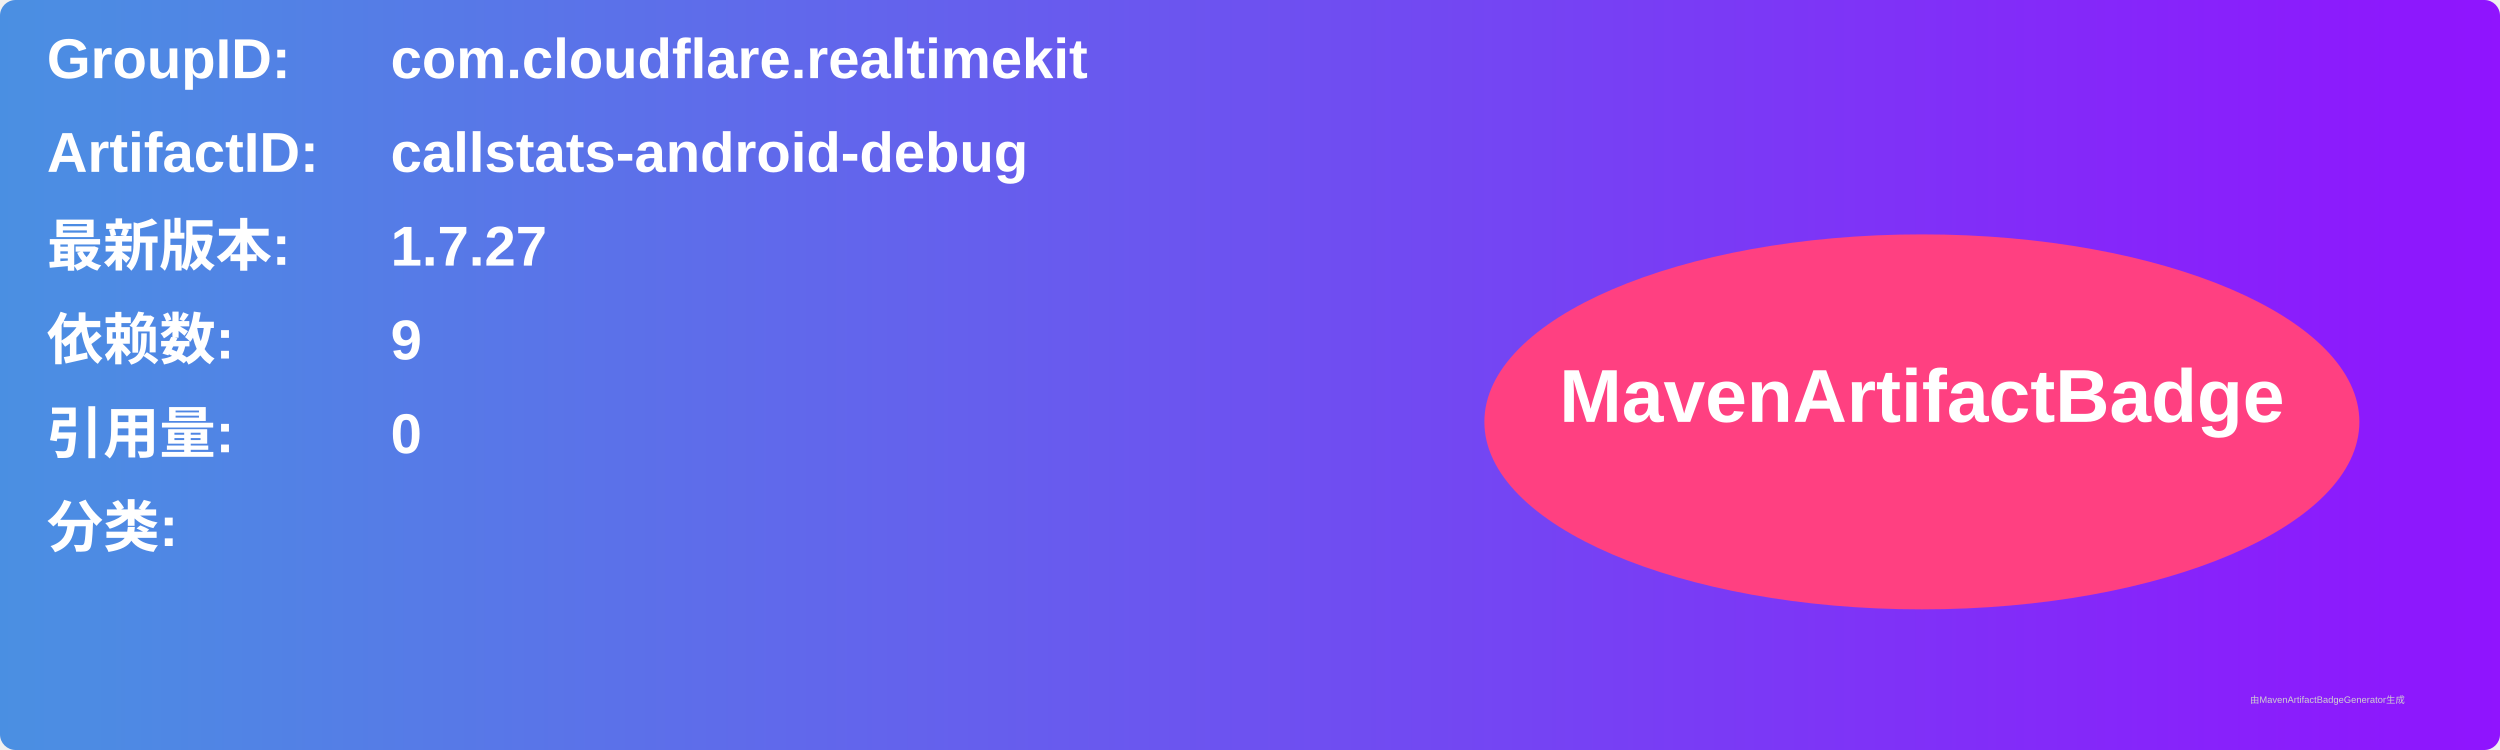
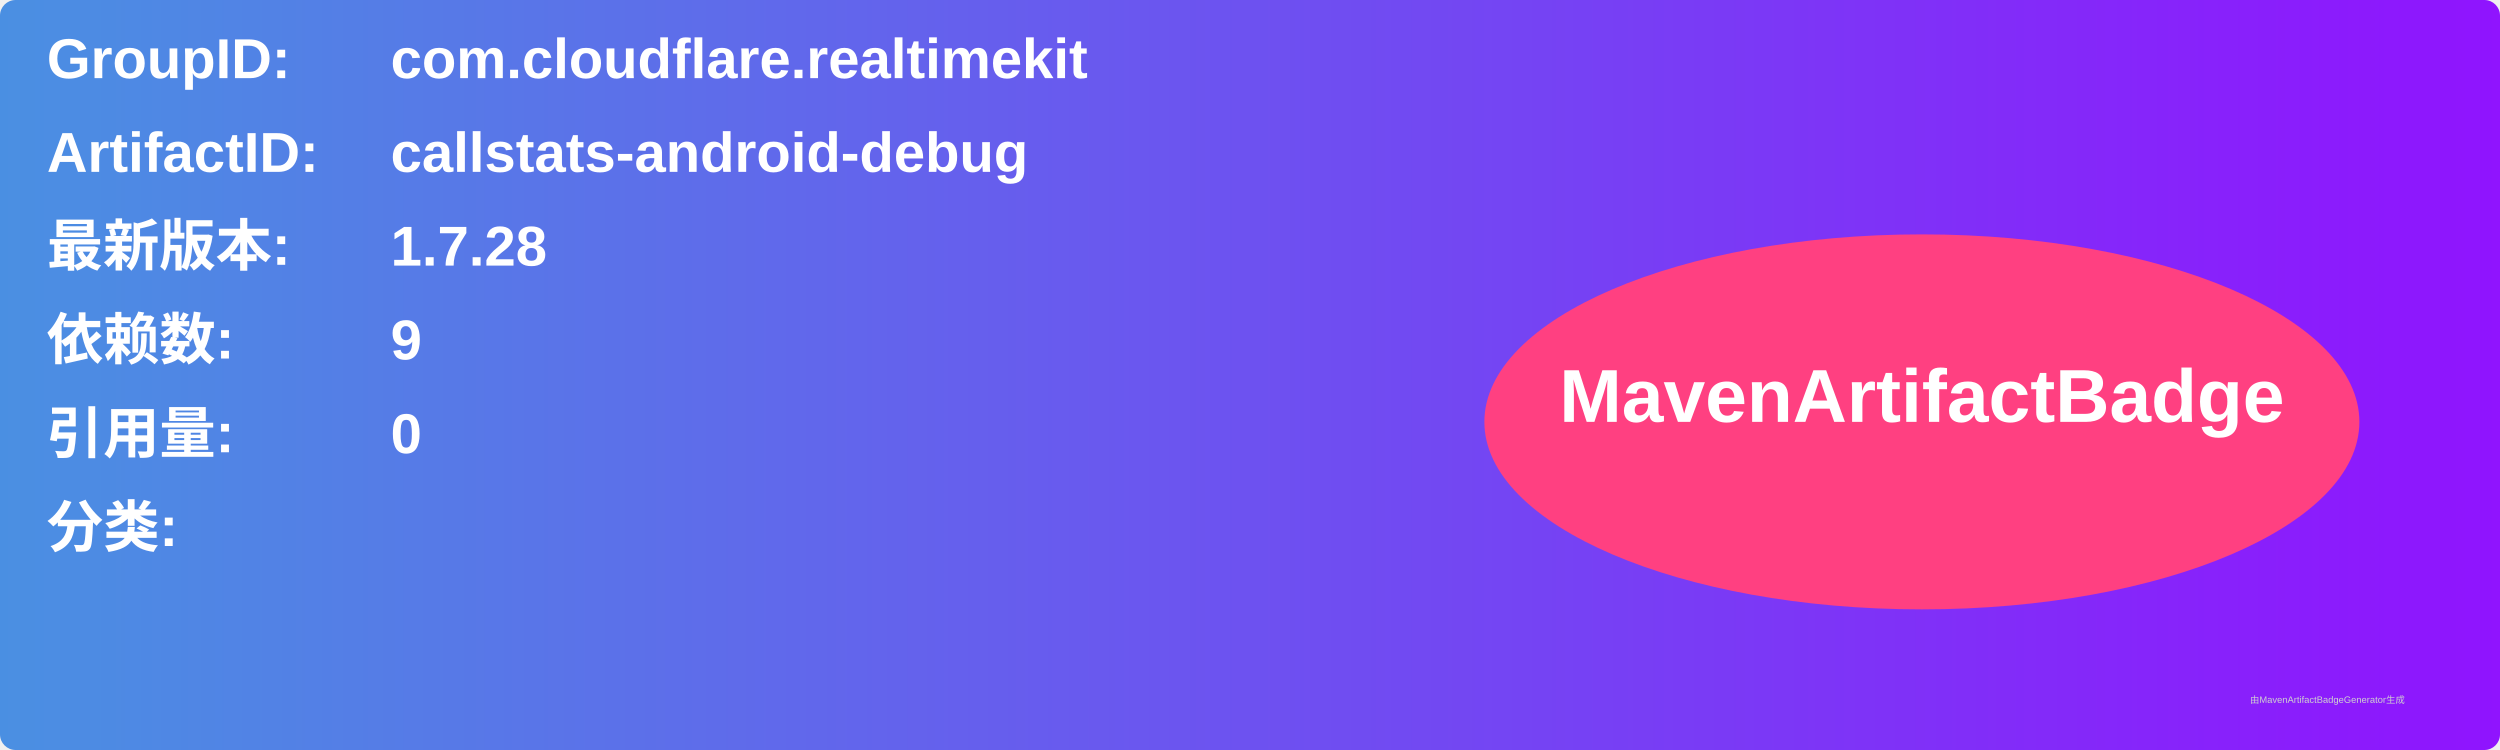
<svg xmlns="http://www.w3.org/2000/svg" width="800" height="240" viewBox="0 0 800 240">
  <linearGradient id="grad" x1="0%" y1="0%" x2="100%" y2="0%">
    <stop offset="0%" stop-color="#4a90e2" />
    <stop offset="100%" stop-color="#9013fe" />
  </linearGradient>
  <rect width="100%" height="100%" rx="5" ry="5" fill="url(#grad)" />
  <g transform="translate(15, 15)">
    <text x="0" y="10" font-family="Arial" font-size="18" fill="white" font-weight="bold" width="260">GroupID:</text>
    <text x="110" y="10" font-family="Arial" font-size="18" fill="white" font-weight="bold" width="460">com.cloudflare.realtimekit</text>
    <text x="0" y="40" font-family="Arial" font-size="18" fill="white" font-weight="bold" width="260">ArtifactID:</text>
    <text x="110" y="40" font-family="Arial" font-size="18" fill="white" font-weight="bold" width="460">callstats-android-debug</text>
    <text x="0" y="70" font-family="Arial" font-size="18" fill="white" font-weight="bold">最新版本:</text>
    <text x="110" y="70" font-family="Arial" font-size="18" fill="white" font-weight="bold">
-       <tspan font-weight="bold">1.7.27</tspan>
+       <tspan font-weight="bold">1.7.28</tspan>
    </text>
    <text x="0" y="100" font-family="Arial" font-size="18" fill="white" font-weight="bold">依赖数: </text>
    <text x="110" y="100" font-family="Arial" font-size="18" fill="white">
      <tspan font-weight="bold">9</tspan>
    </text>
    <text x="0" y="130" font-family="Arial" font-size="18" fill="white" font-weight="bold">引用量: </text>
    <text x="110" y="130" font-family="Arial" font-size="18" fill="white">
      <tspan font-weight="bold">0</tspan>
    </text>
    <text x="0" y="160" font-family="Arial" font-size="18" fill="white" font-weight="bold">分类:</text>
    <text x="10" y="190" font-family="Arial" font-size="10" fill="white">
      <tspan font-weight="bold" />
    </text>
    <ellipse cx="600" cy="120" rx="140" ry="60" fill="#ff4081" />
    <text x="600" y="120" text-anchor="middle" font-family="Arial" font-size="24" fill="white" font-weight="bold">MavenArtifactBadge</text>
  </g>
  <text x="720" y="225" font-family="Arial" font-size="3" fill="#d0d0d0">由MavenArtifactBadgeGenerator生成</text>
</svg>
